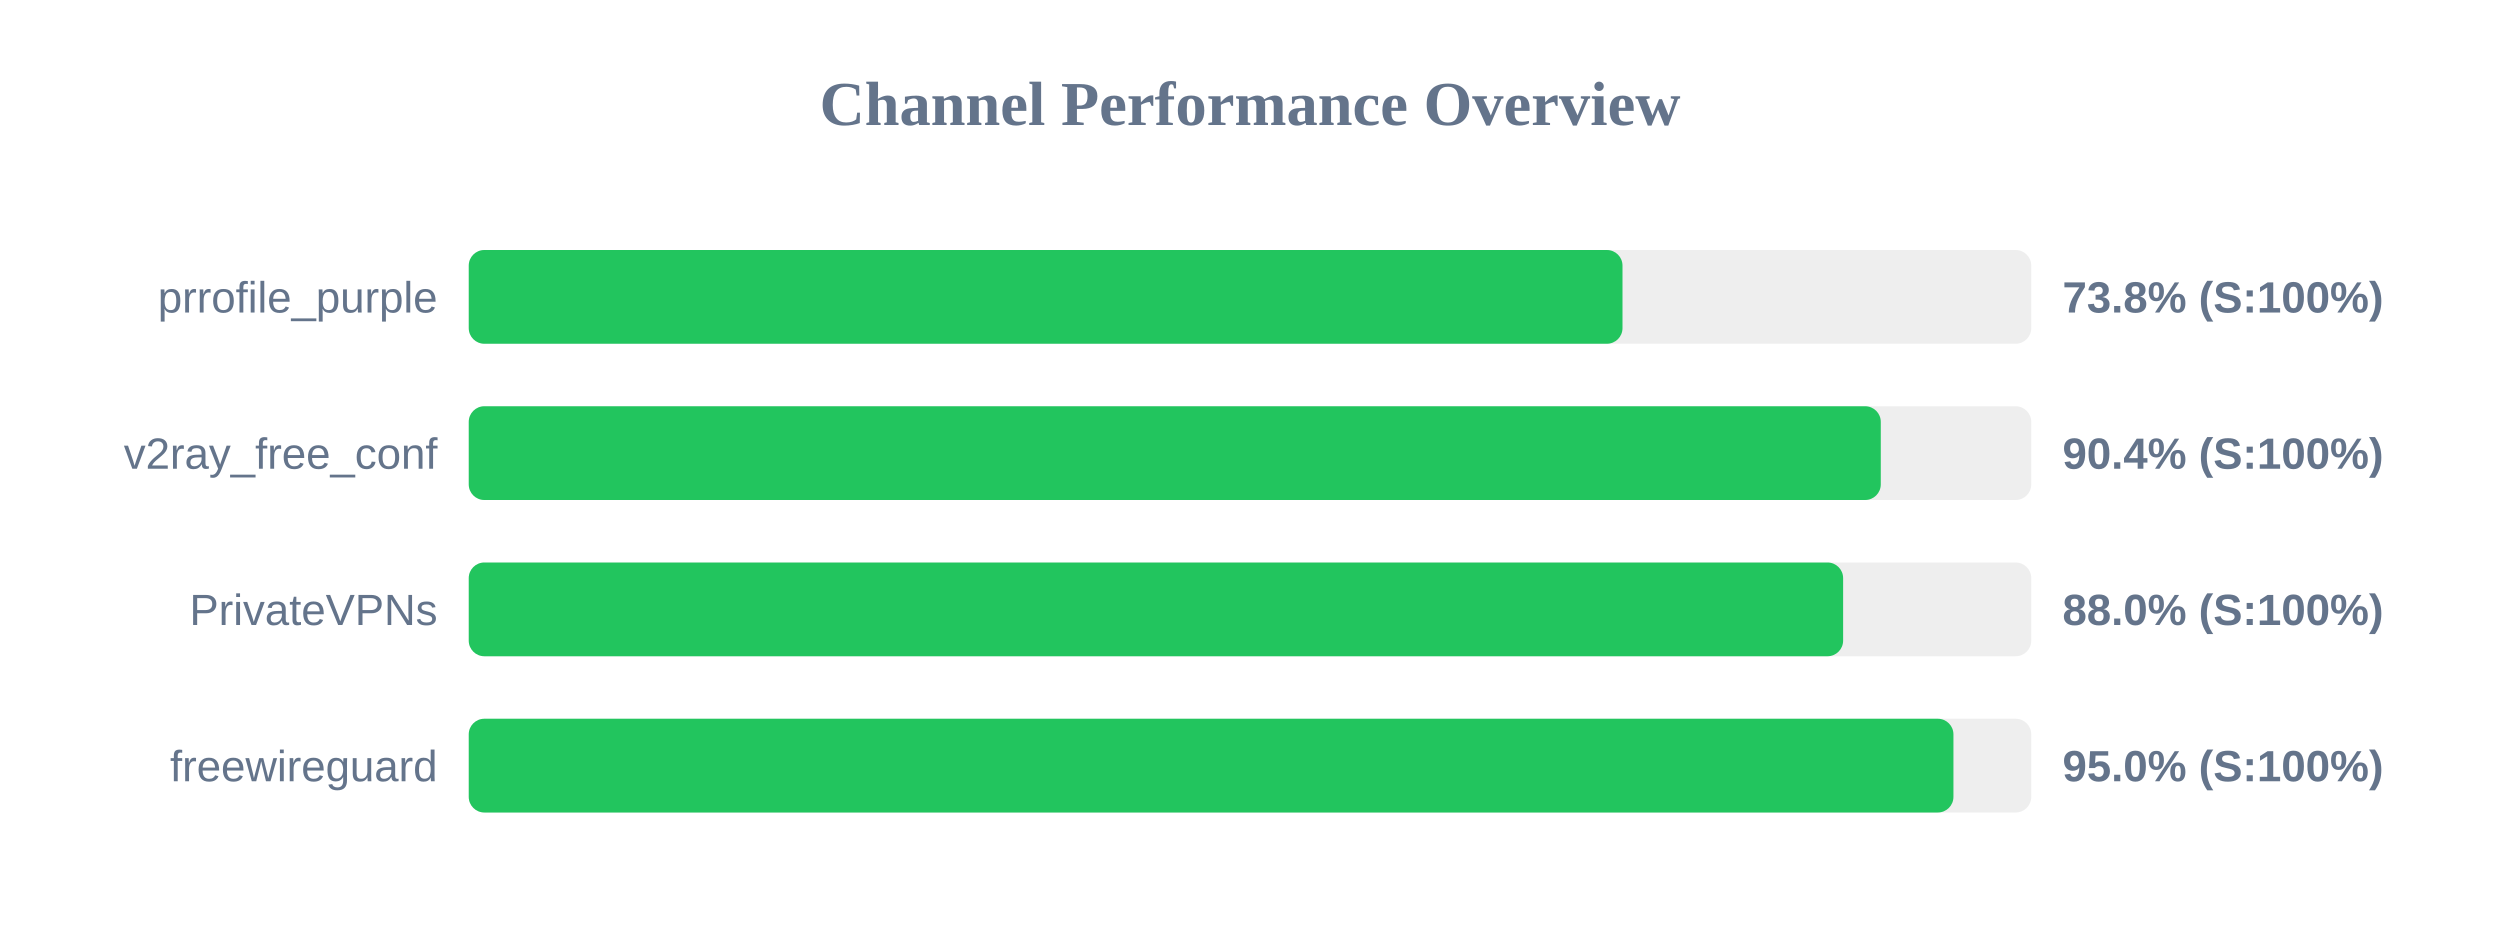
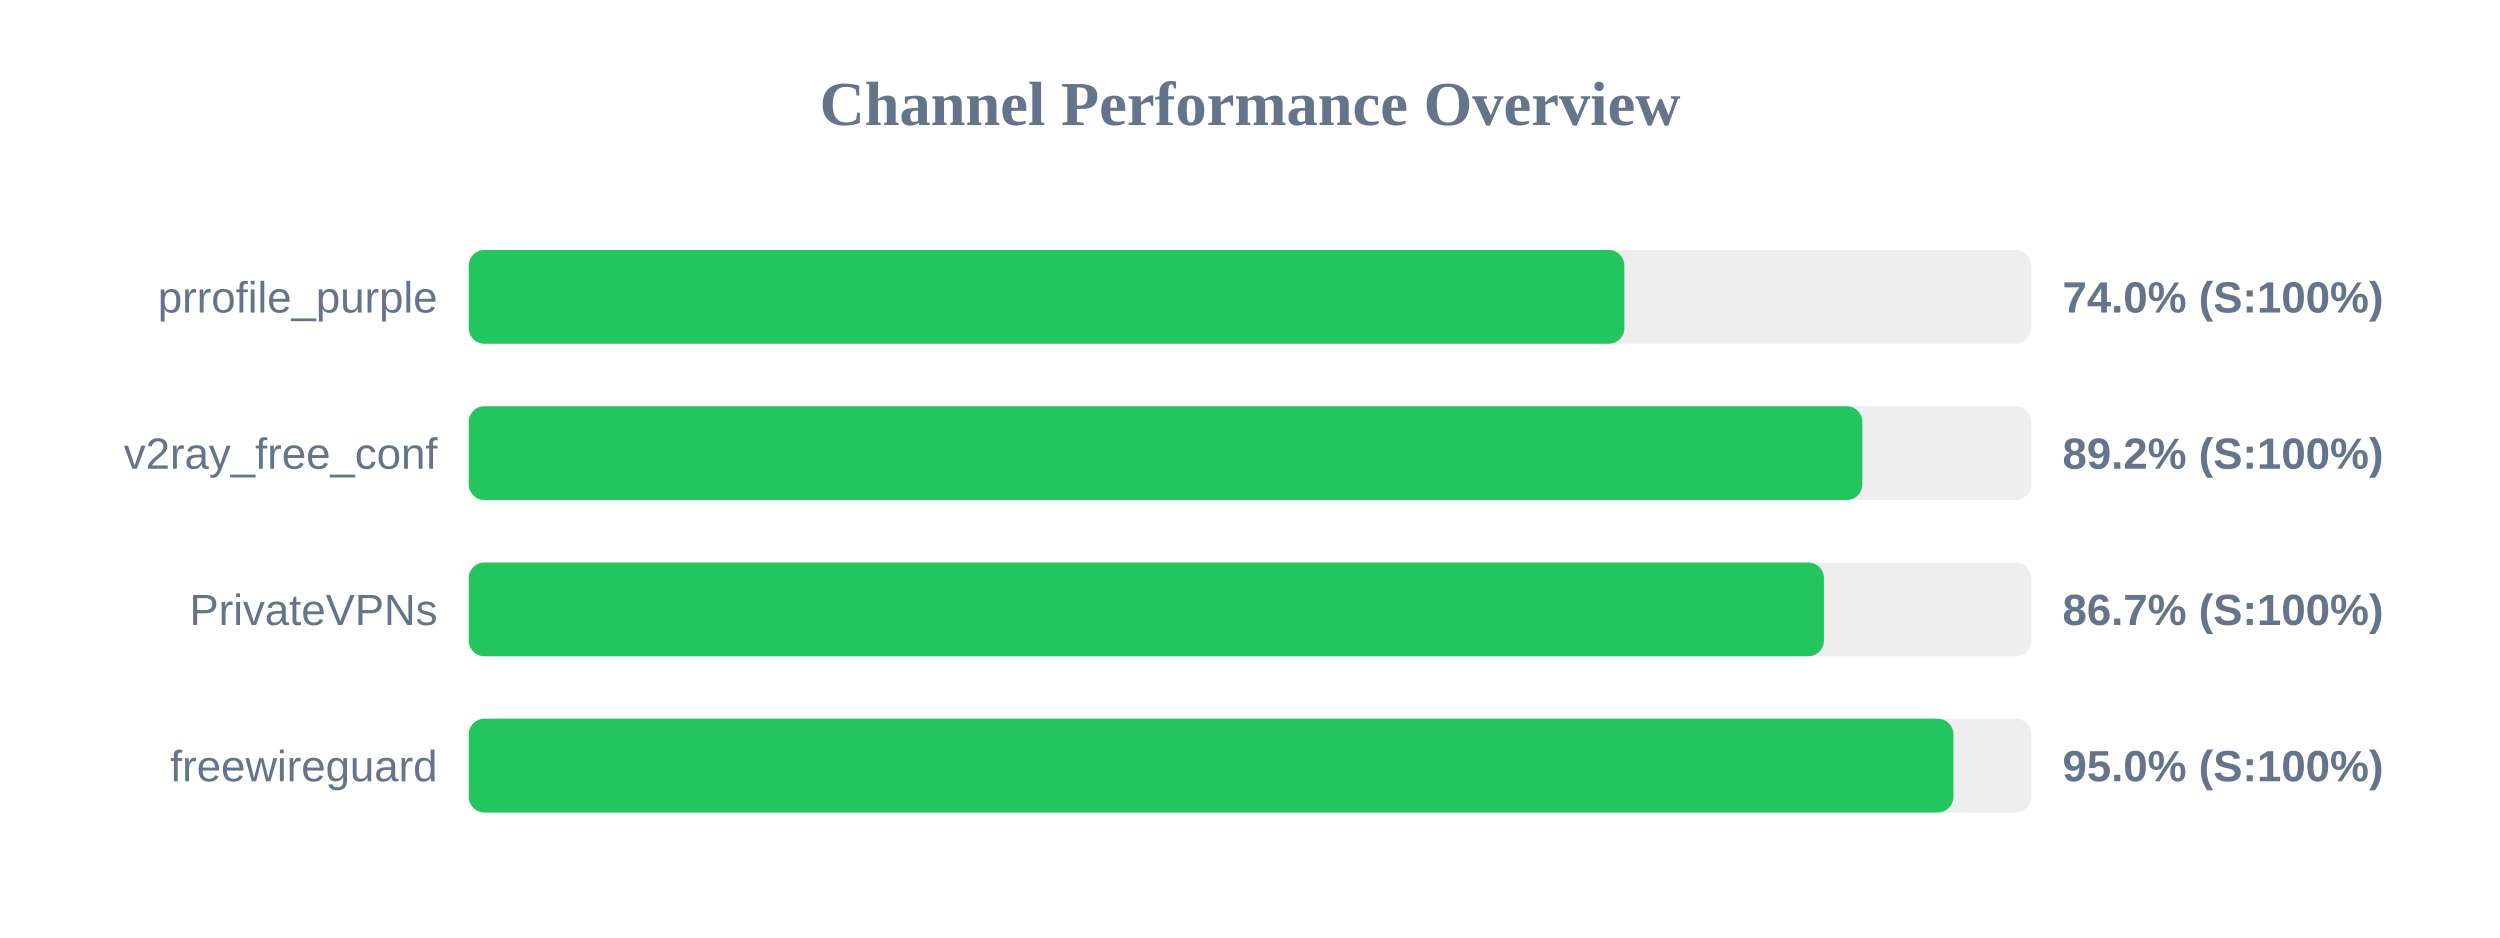
<svg xmlns="http://www.w3.org/2000/svg" width="800" height="300" version="1.1">
  <style>
        .row { font: 14px Arial; fill: #64748b; }
        .score { font: bold 14px Arial; fill: #64748b; }
    </style>
  <text x="400" y="40" text-anchor="middle" font-size="20px" font-weight="bold" fill="#64748b">Channel Performance Overview</text>
  <rect x="150" y="80" width="500" height="30" fill="#eee" rx="5" />
-   <rect x="150" y="80" width="369.2" height="30" fill="#22c55e" rx="5" />
+   <rect x="150" y="80" width="369.8" height="30" fill="#22c55e" rx="5" />
  <text x="140" y="100" text-anchor="end" class="row">prrofile_purple</text>
-   <text x="660" y="100" text-anchor="start" class="score">73.8% (S:100%)</text>
+   <text x="660" y="100" text-anchor="start" class="score">74.0% (S:100%)</text>
  <rect x="150" y="130" width="500" height="30" fill="#eee" rx="5" />
-   <rect x="150" y="130" width="451.85" height="30" fill="#22c55e" rx="5" />
+   <rect x="150" y="130" width="445.95" height="30" fill="#22c55e" rx="5" />
  <text x="140" y="150" text-anchor="end" class="row">v2ray_free_conf</text>
-   <text x="660" y="150" text-anchor="start" class="score">90.4% (S:100%)</text>
+   <text x="660" y="150" text-anchor="start" class="score">89.2% (S:100%)</text>
  <rect x="150" y="180" width="500" height="30" fill="#eee" rx="5" />
-   <rect x="150" y="180" width="439.8" height="30" fill="#22c55e" rx="5" />
+   <rect x="150" y="180" width="433.65" height="30" fill="#22c55e" rx="5" />
  <text x="140" y="200" text-anchor="end" class="row">PrivateVPNs</text>
-   <text x="660" y="200" text-anchor="start" class="score">88.0% (S:100%)</text>
+   <text x="660" y="200" text-anchor="start" class="score">86.7% (S:100%)</text>
  <rect x="150" y="230" width="500" height="30" fill="#eee" rx="5" />
  <rect x="150" y="230" width="475.1" height="30" fill="#22c55e" rx="5" />
  <text x="140" y="250" text-anchor="end" class="row">freewireguard</text>
  <text x="660" y="250" text-anchor="start" class="score">95.0% (S:100%)</text>
</svg>
